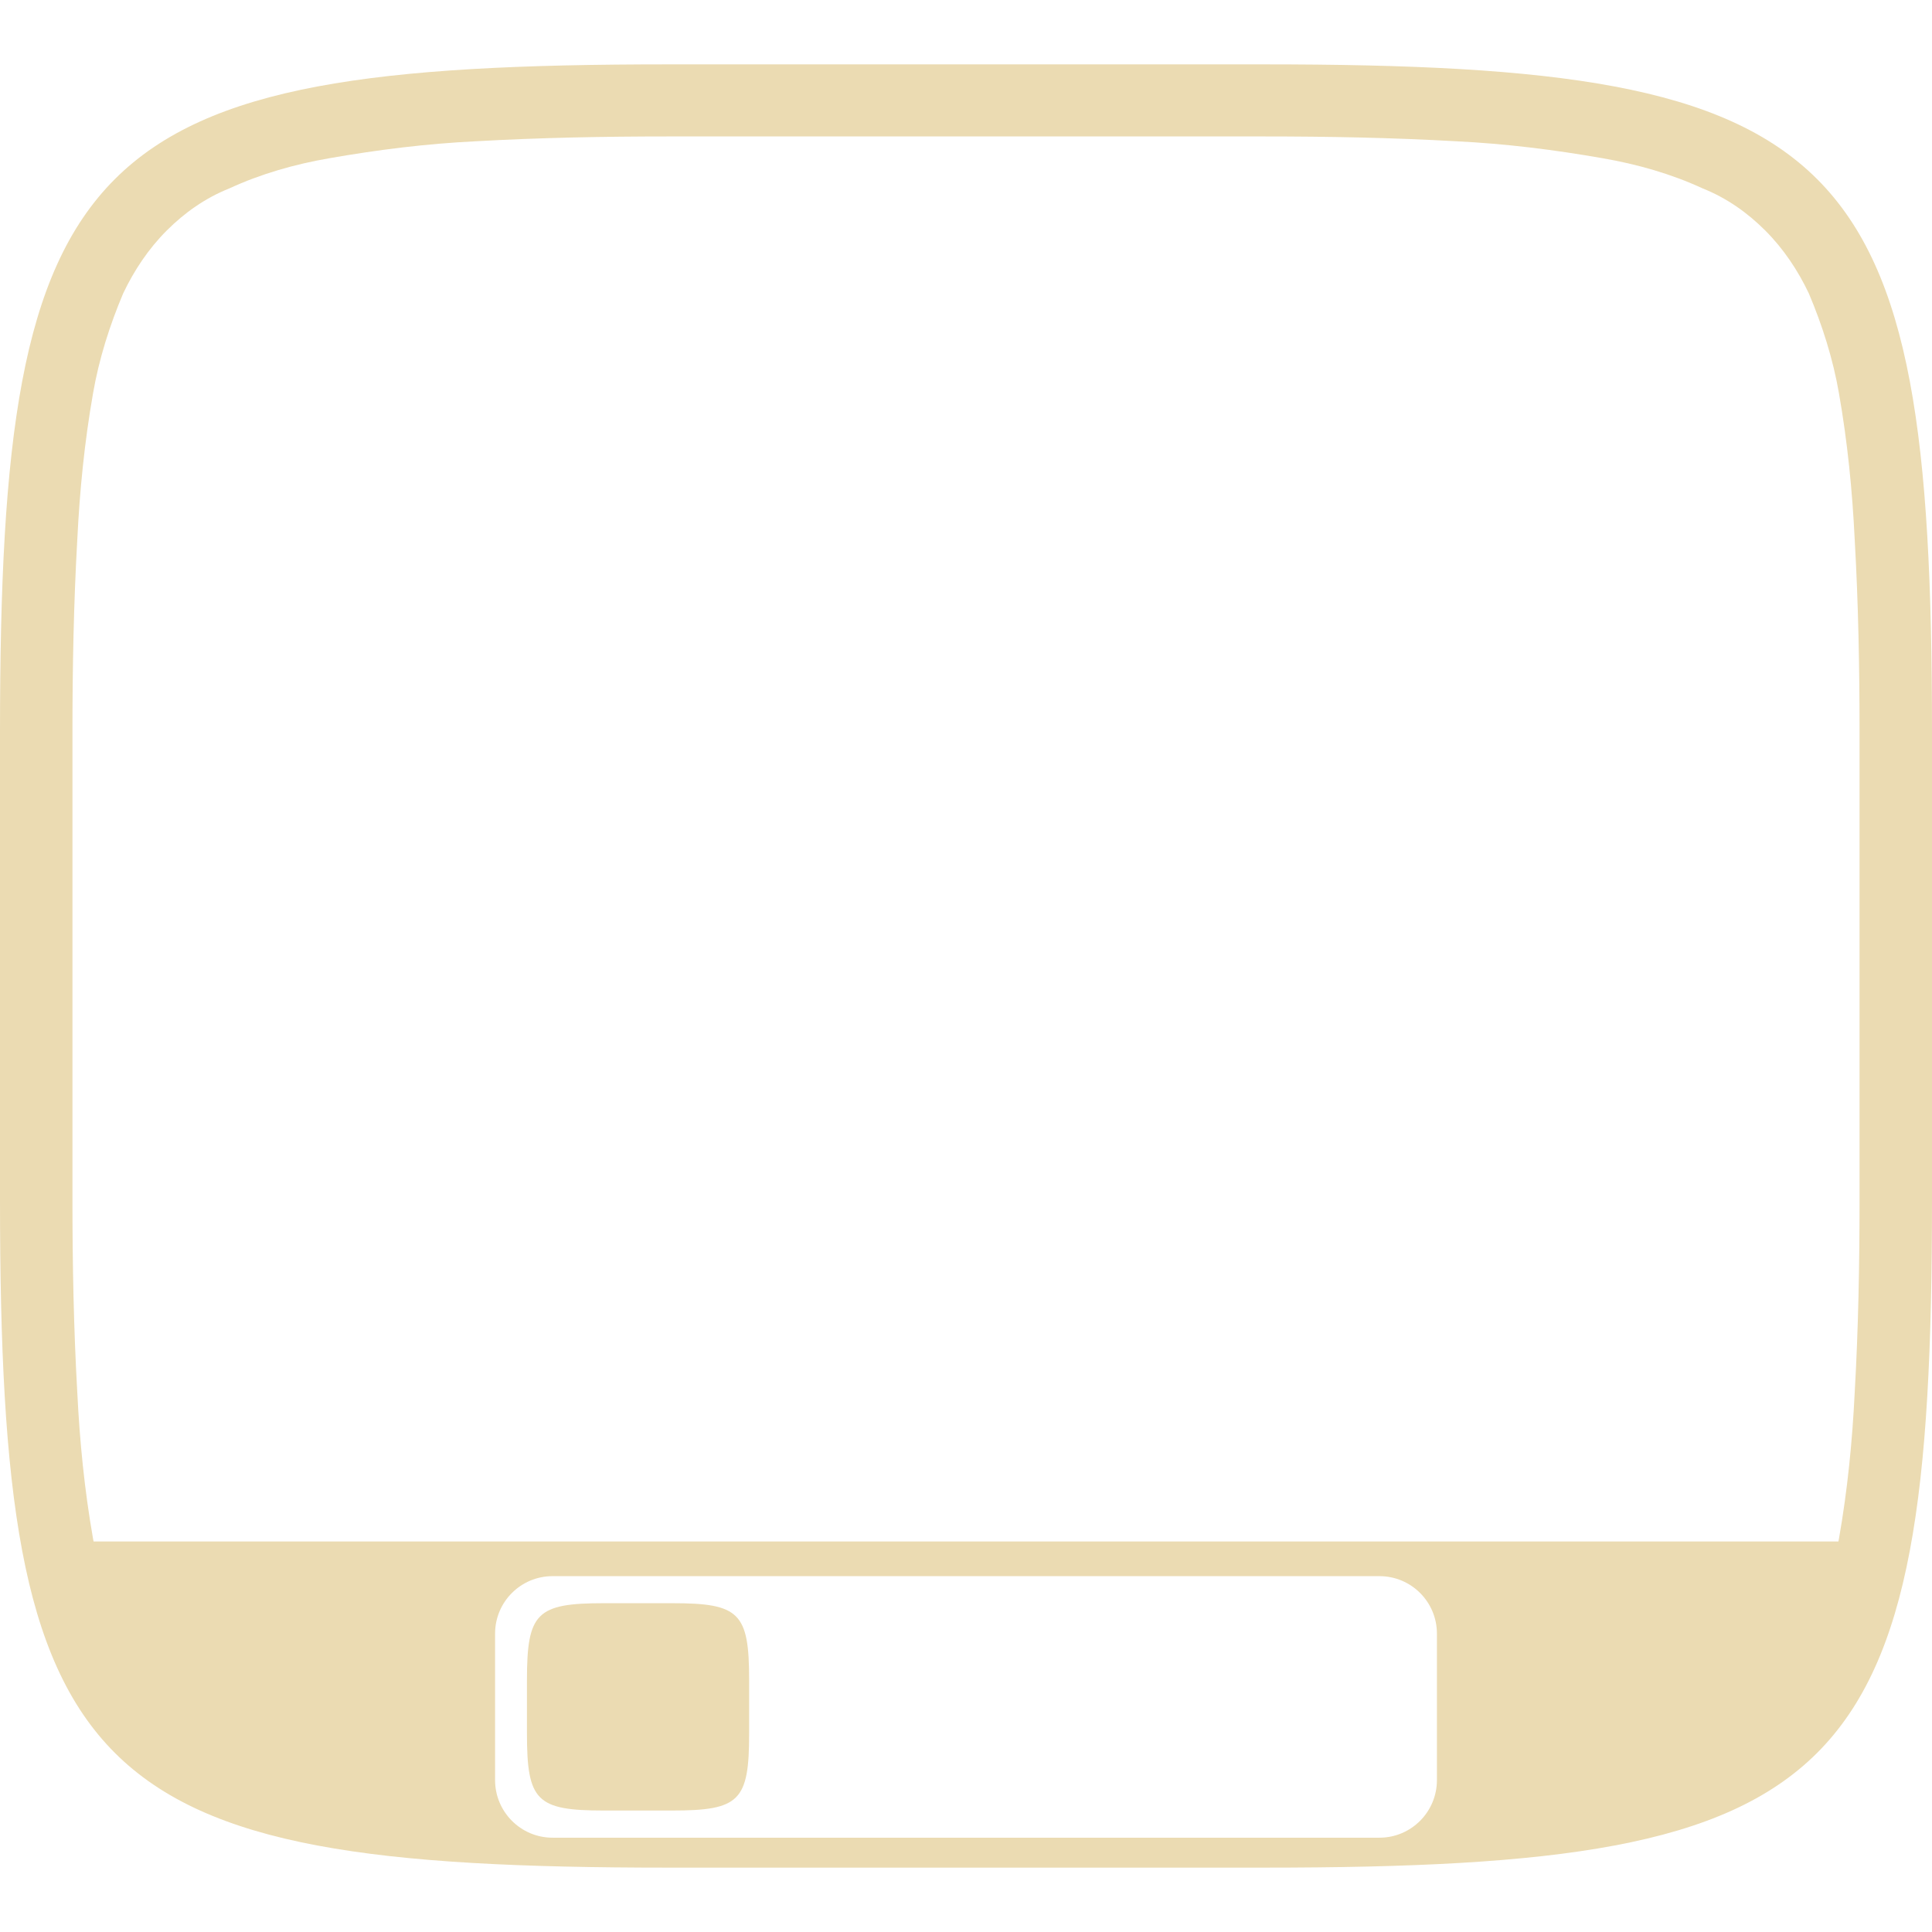
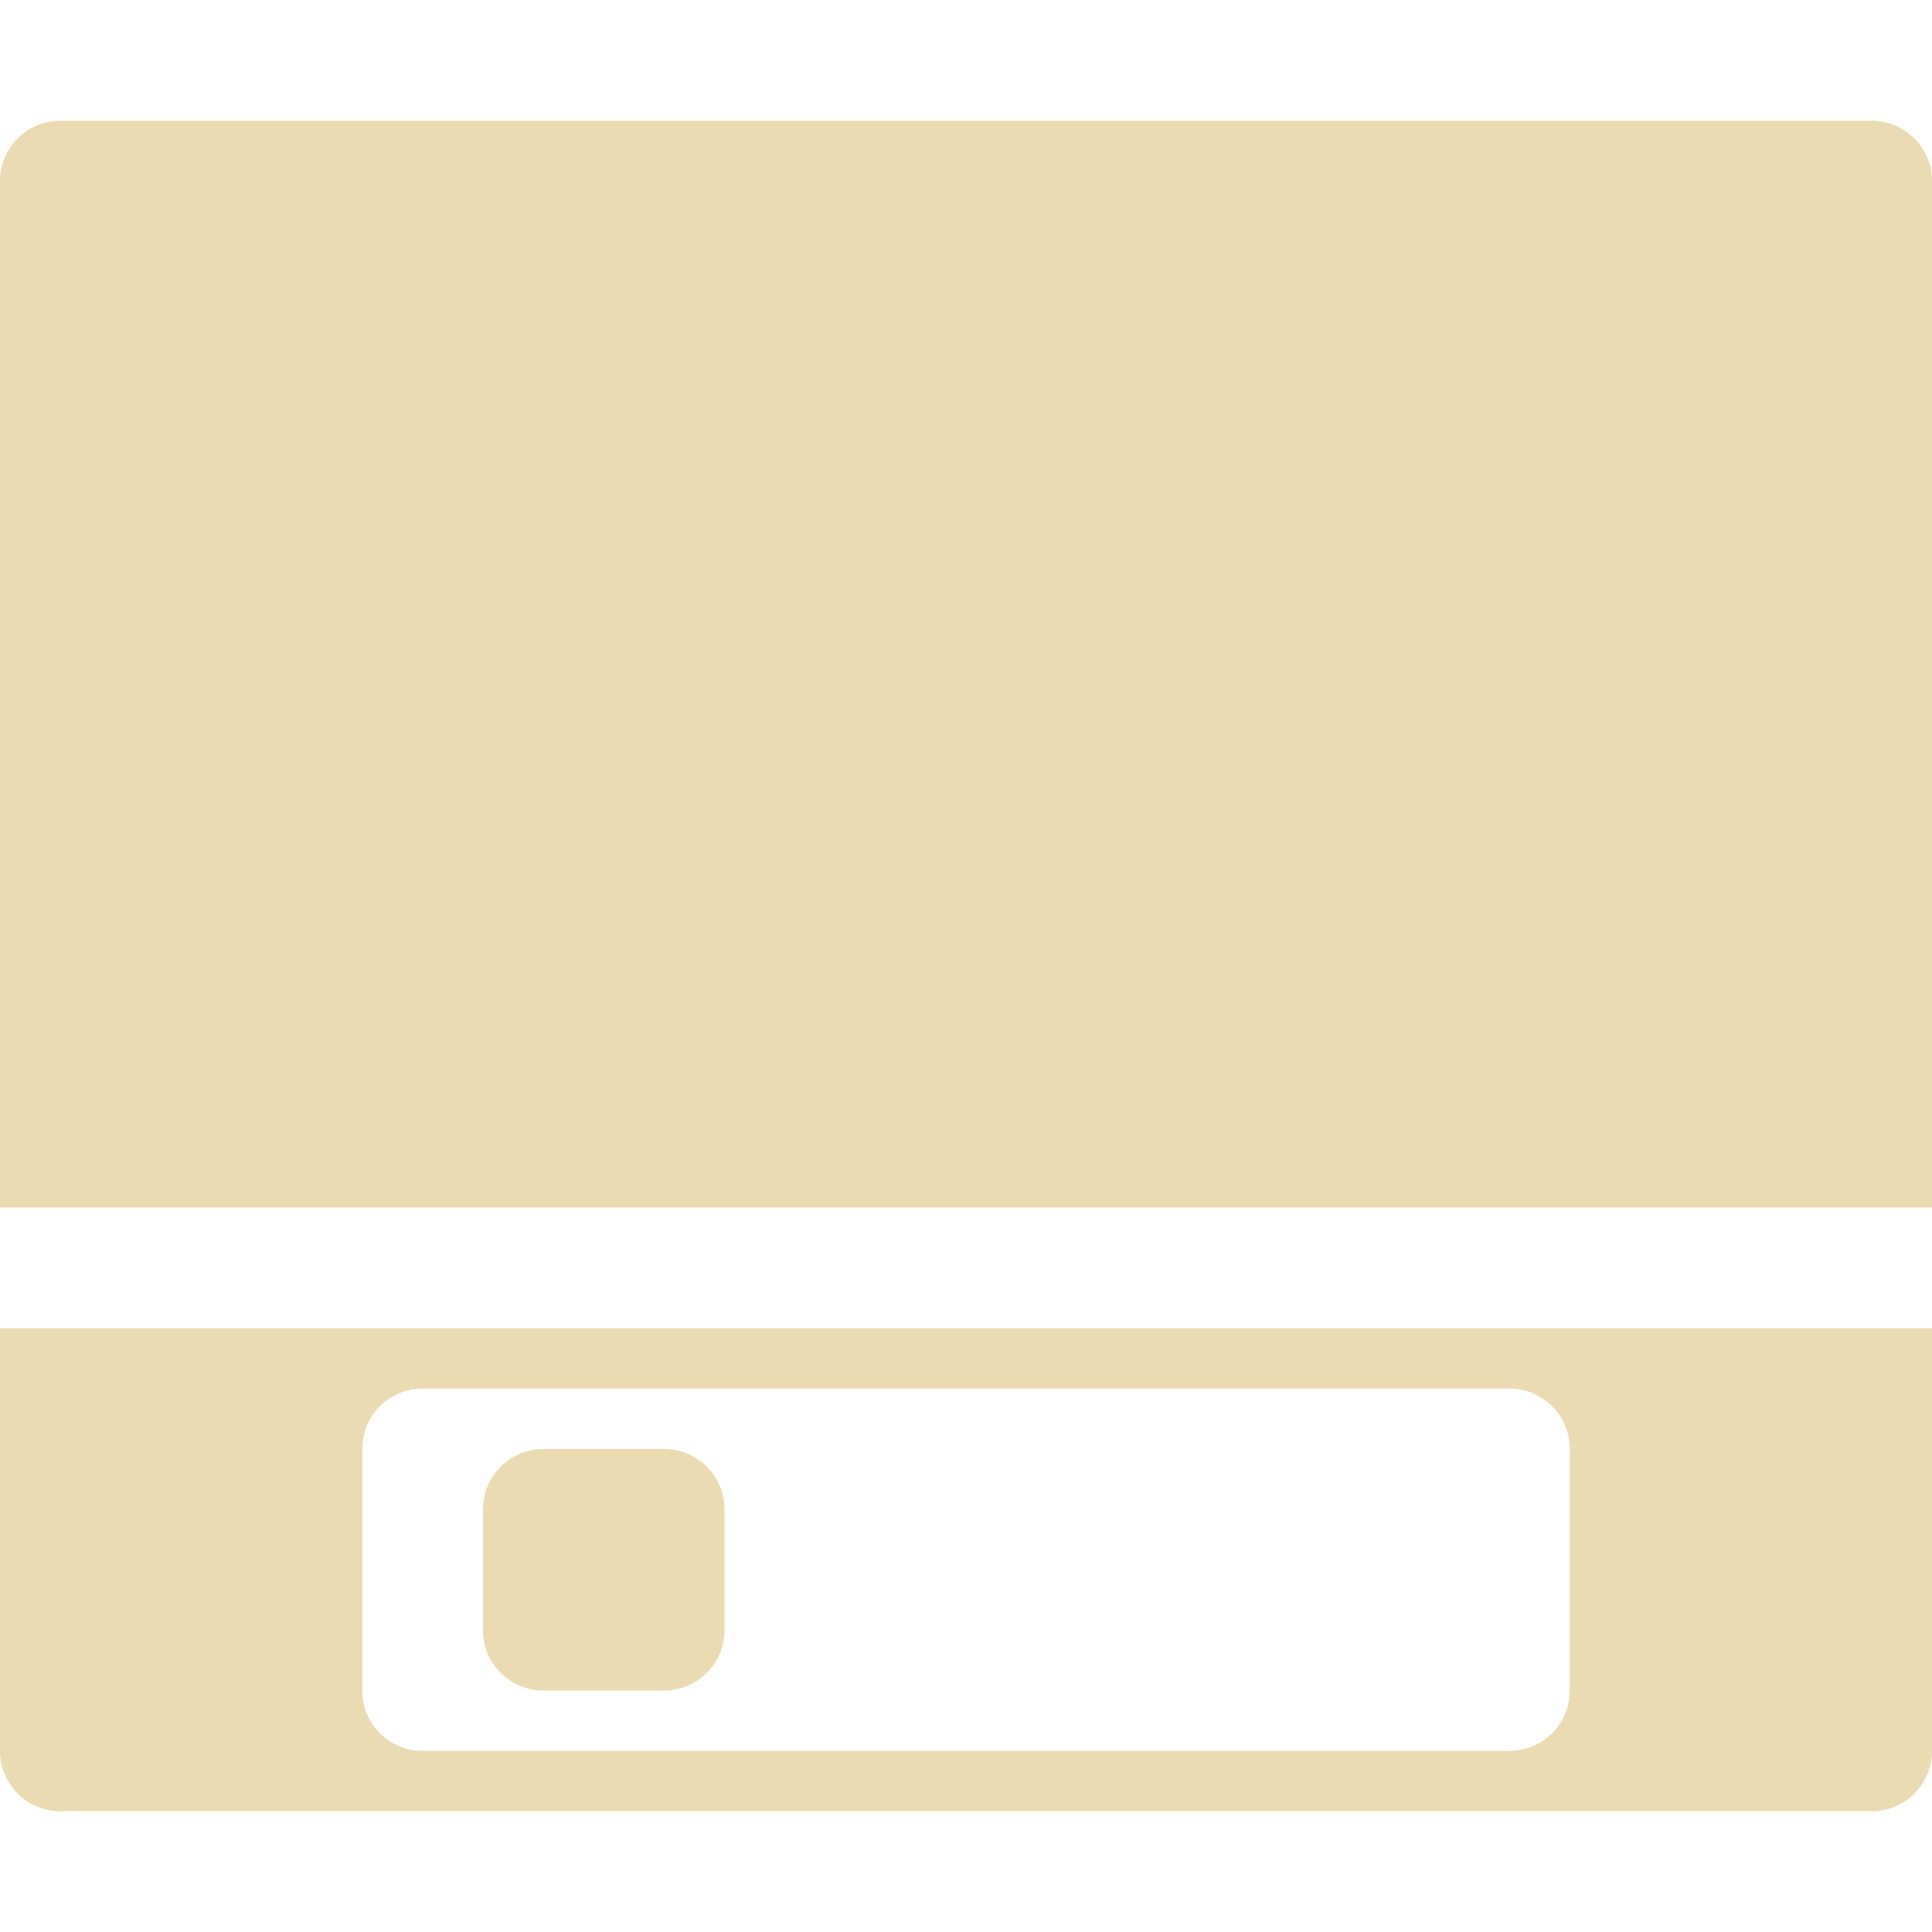
- <svg xmlns="http://www.w3.org/2000/svg" style="isolation:isolate" width="16" height="16" viewBox="0 0 16 16">
+ <svg xmlns="http://www.w3.org/2000/svg" width="16" height="16" version="1.1">
  <defs>
-     <style id="current-color-scheme" type="text/css">
-    .ColorScheme-Text { color:#ebdbb2; } .ColorScheme-Highlight { color:#458588; }
-   </style>
-     <linearGradient id="arrongin" x1="0%" x2="0%" y1="0%" y2="100%">
-       <stop offset="0%" style="stop-color:#d79921; stop-opacity:1" />
-       <stop offset="100%" style="stop-color:#b57614; stop-opacity:1" />
-     </linearGradient>
-     <linearGradient id="aurora" x1="0%" x2="0%" y1="0%" y2="100%">
-       <stop offset="0%" style="stop-color:#83a598; stop-opacity:1" />
-       <stop offset="100%" style="stop-color:#b16286; stop-opacity:1" />
-     </linearGradient>
-     <linearGradient id="fitdance" x1="0%" x2="0%" y1="0%" y2="100%">
-       <stop offset="0%" style="stop-color:#8ec07c; stop-opacity:1" />
-       <stop offset="100%" style="stop-color:#458588; stop-opacity:1" />
-     </linearGradient>
-     <linearGradient id="oomox" x1="0%" x2="0%" y1="0%" y2="100%">
-       <stop offset="0%" style="stop-color:#458588; stop-opacity:1" />
-       <stop offset="100%" style="stop-color:#928374; stop-opacity:1" />
-     </linearGradient>
-     <linearGradient id="rainblue" x1="0%" x2="0%" y1="0%" y2="100%">
-       <stop offset="0%" style="stop-color:#b8bb26; stop-opacity:1" />
-       <stop offset="100%" style="stop-color:#076678; stop-opacity:1" />
-     </linearGradient>
-     <linearGradient id="sunrise" x1="0%" x2="0%" y1="0%" y2="100%">
-       <stop offset="0%" style="stop-color: #fe8019; stop-opacity:1" />
-       <stop offset="100%" style="stop-color: #fabd2f; stop-opacity:1" />
-     </linearGradient>
-     <linearGradient id="telinkrin" x1="0%" x2="0%" y1="0%" y2="100%">
-       <stop offset="0%" style="stop-color: #83a598; stop-opacity:1" />
-       <stop offset="100%" style="stop-color: #83a598; stop-opacity:1" />
-     </linearGradient>
-     <linearGradient id="60spsycho" x1="0%" x2="0%" y1="0%" y2="100%">
-       <stop offset="0%" style="stop-color: #fb4934; stop-opacity:1" />
-       <stop offset="25%" style="stop-color: #fabd2f; stop-opacity:1" />
-       <stop offset="50%" style="stop-color: #fe8019; stop-opacity:1" />
-       <stop offset="100%" style="stop-color: #689d6a; stop-opacity:1" />
-     </linearGradient>
-     <linearGradient id="90ssummer" x1="0%" x2="0%" y1="0%" y2="100%">
-       <stop offset="0%" style="stop-color: #b16286; stop-opacity:1" />
-       <stop offset="20%" style="stop-color: #8ec07c; stop-opacity:1" />
-       <stop offset="50%" style="stop-color: #fabd2f; stop-opacity:1" />
-       <stop offset="100%" style="stop-color: #458588; stop-opacity:1" />
-     </linearGradient>
-     <linearGradient id="cyberneon" x1="0%" x2="0%" y1="0%" y2="100%">
-       <stop offset="0" style="stop-color:#83a598; stop-opacity:1" />
-       <stop offset="1" style="stop-color:#b16286; stop-opacity:1" />
-     </linearGradient>
+     <style type="text/css" id="current-color-scheme">.ColorScheme-Text { color:#ebdbb2; } .ColorScheme-Highlight { color:#458588; }</style>
  </defs>
-   <path style="fill:currentColor" class="ColorScheme-Text" fill-rule="evenodd" d="M 15.225 12.766 C 15.227 12.758 15.228 12.749 15.23 12.74 C 15.3 12.34 15.34 11.94 15.36 11.53 C 15.39 11 15.4 10.47 15.4 9.94 C 15.4 9.94 15.4 9.94 15.4 9.94 L 15.4 6.06 C 15.4 6.06 15.4 6.06 15.4 6.06 C 15.4 5.53 15.39 5 15.36 4.47 C 15.34 4.06 15.3 3.66 15.23 3.26 C 15.18 2.97 15.09 2.69 14.98 2.43 C 14.89 2.24 14.77 2.06 14.62 1.91 C 14.47 1.76 14.3 1.64 14.1 1.56 C 13.84 1.44 13.56 1.36 13.27 1.31 C 12.87 1.24 12.47 1.19 12.06 1.17 C 11.53 1.14 11 1.13 10.47 1.13 L 10.47 1.13 C 10.47 1.13 10.47 1.13 10.46 1.13 L 5.54 1.13 C 5.53 1.13 5.53 1.13 5.53 1.13 C 5 1.13 4.47 1.14 3.94 1.17 C 3.53 1.19 3.13 1.24 2.73 1.31 C 2.44 1.36 2.16 1.44 1.9 1.56 C 1.7 1.64 1.53 1.76 1.38 1.91 C 1.23 2.06 1.11 2.24 1.02 2.43 C 0.91 2.69 0.82 2.97 0.77 3.26 C 0.7 3.66 0.66 4.06 0.64 4.47 C 0.61 5 0.6 5.53 0.6 6.06 C 0.6 6.06 0.6 6.06 0.6 6.06 L 0.6 9.94 C 0.6 9.94 0.6 9.94 0.6 9.94 C 0.6 10.47 0.61 11 0.64 11.53 C 0.66 11.94 0.7 12.34 0.77 12.74 C 0.772 12.749 0.773 12.758 0.775 12.766 L 15.225 12.766 L 15.225 12.766 L 15.225 12.766 L 15.225 12.766 Z M 4.576 13.053 L 11.424 13.053 C 11.687 13.053 11.9 13.266 11.9 13.529 L 11.9 14.742 C 11.9 15.005 11.687 15.219 11.424 15.219 L 4.576 15.219 C 4.313 15.219 4.1 15.005 4.1 14.742 L 4.1 13.529 C 4.1 13.266 4.313 13.053 4.576 13.053 L 4.576 13.053 Z M 10.465 0.533 C 15.308 0.533 16 1.224 16 6.063 L 16 9.938 C 16 14.776 15.308 15.467 10.465 15.467 L 5.535 15.467 L 5.535 15.467 C 0.692 15.467 0 14.776 0 9.938 L 0 6.063 C 0 1.224 0.692 0.533 5.535 0.533 L 10.465 0.533 L 10.465 0.533 L 10.465 0.533 L 10.465 0.533 L 10.465 0.533 Z M 5.568 13.277 C 6.124 13.277 6.204 13.356 6.204 13.913 L 6.204 14.358 C 6.204 14.915 6.124 14.994 5.568 14.994 L 5.001 14.994 C 4.444 14.994 4.364 14.915 4.364 14.358 L 4.364 13.913 C 4.364 13.356 4.444 13.277 5.001 13.277 L 5.568 13.277 Z" />
+   <path class="ColorScheme-Text" fill="currentColor" d="m0.5 1c-0.277 0-0.5 0.223-0.5 0.5v8.5h16v-8.5c0-0.277-0.223-0.5-0.5-0.5h-15zm-0.5 10v3.5c0 0.277 0.223 0.5 0.5 0.5h15c0.277 0 0.5-0.223 0.5-0.5v-3.5h-16zm3.5 0.5h9c0.277 0 0.5 0.223 0.5 0.5v2c0 0.277-0.223 0.5-0.5 0.5h-9c-0.277 0-0.5-0.223-0.5-0.5v-2c0-0.277 0.223-0.5 0.5-0.5zm1 0.5c-0.277 0-0.5 0.223-0.5 0.5v1c0 0.277 0.223 0.5 0.5 0.5h1c0.277 0 0.5-0.223 0.5-0.5v-1c0-0.277-0.223-0.5-0.5-0.5h-1z" />
</svg>
